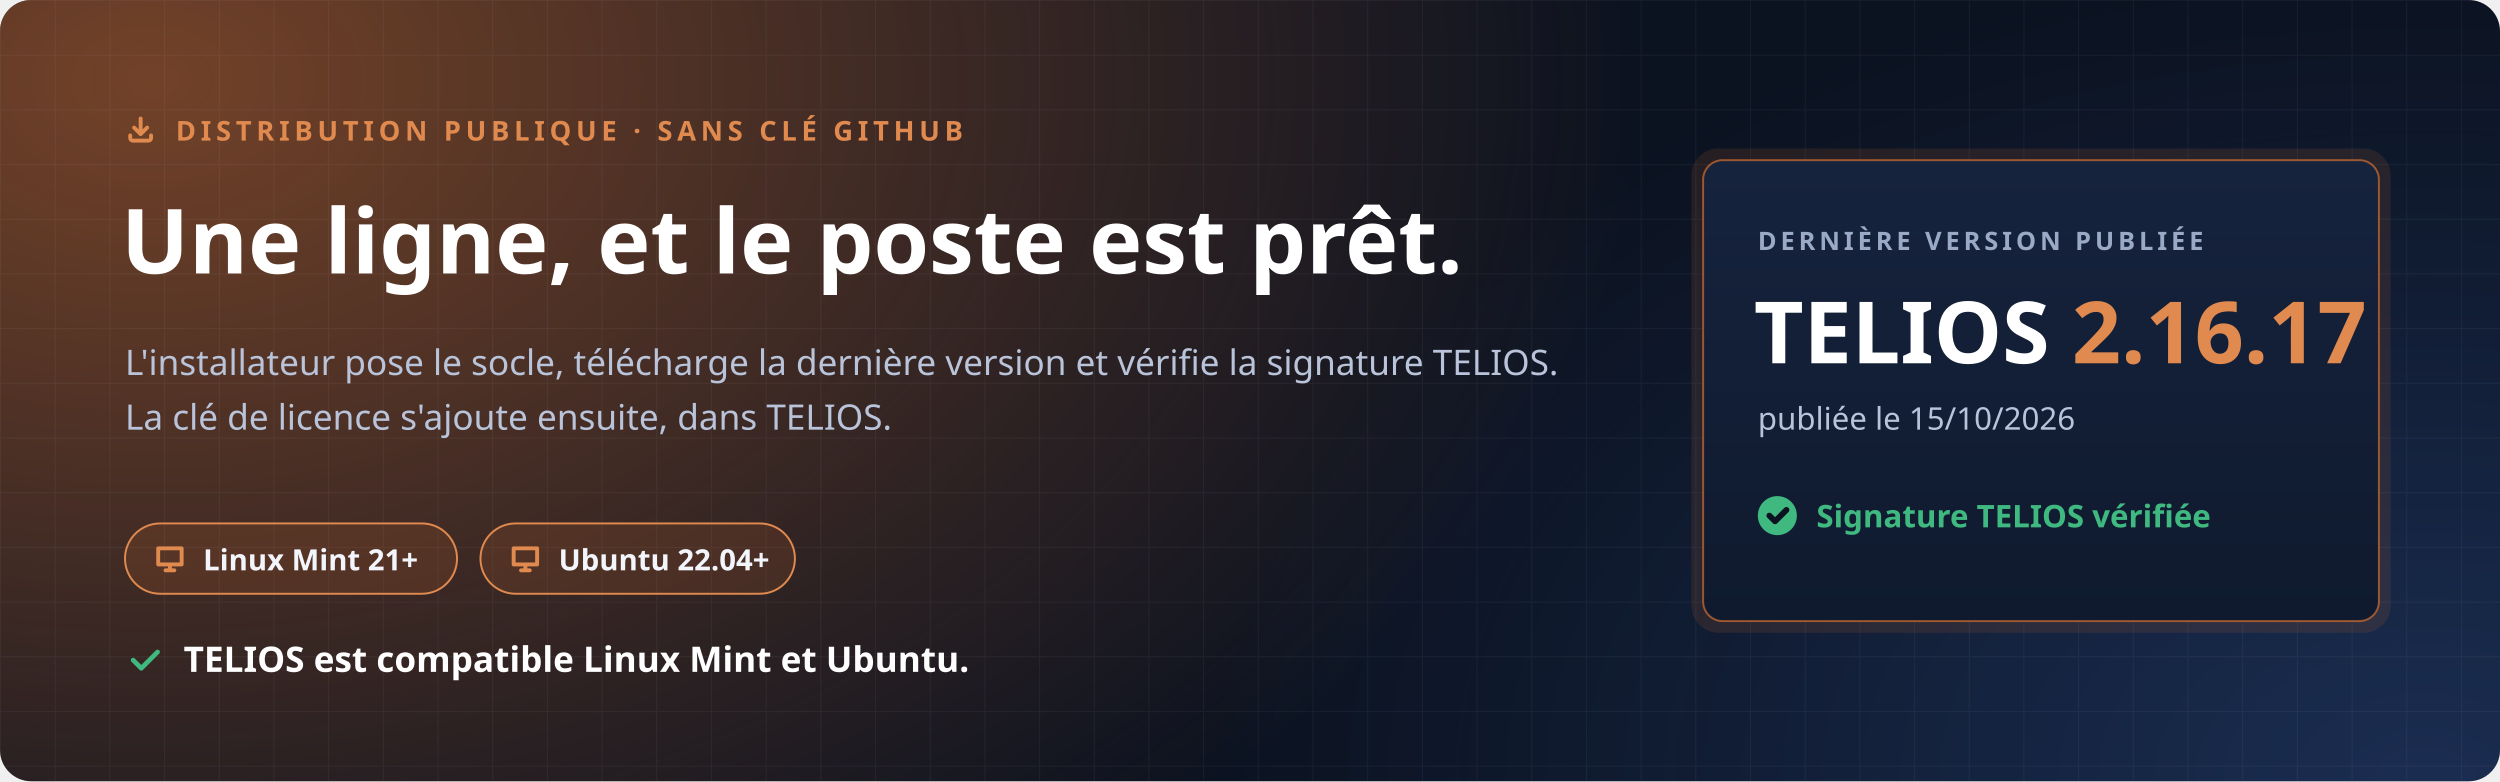
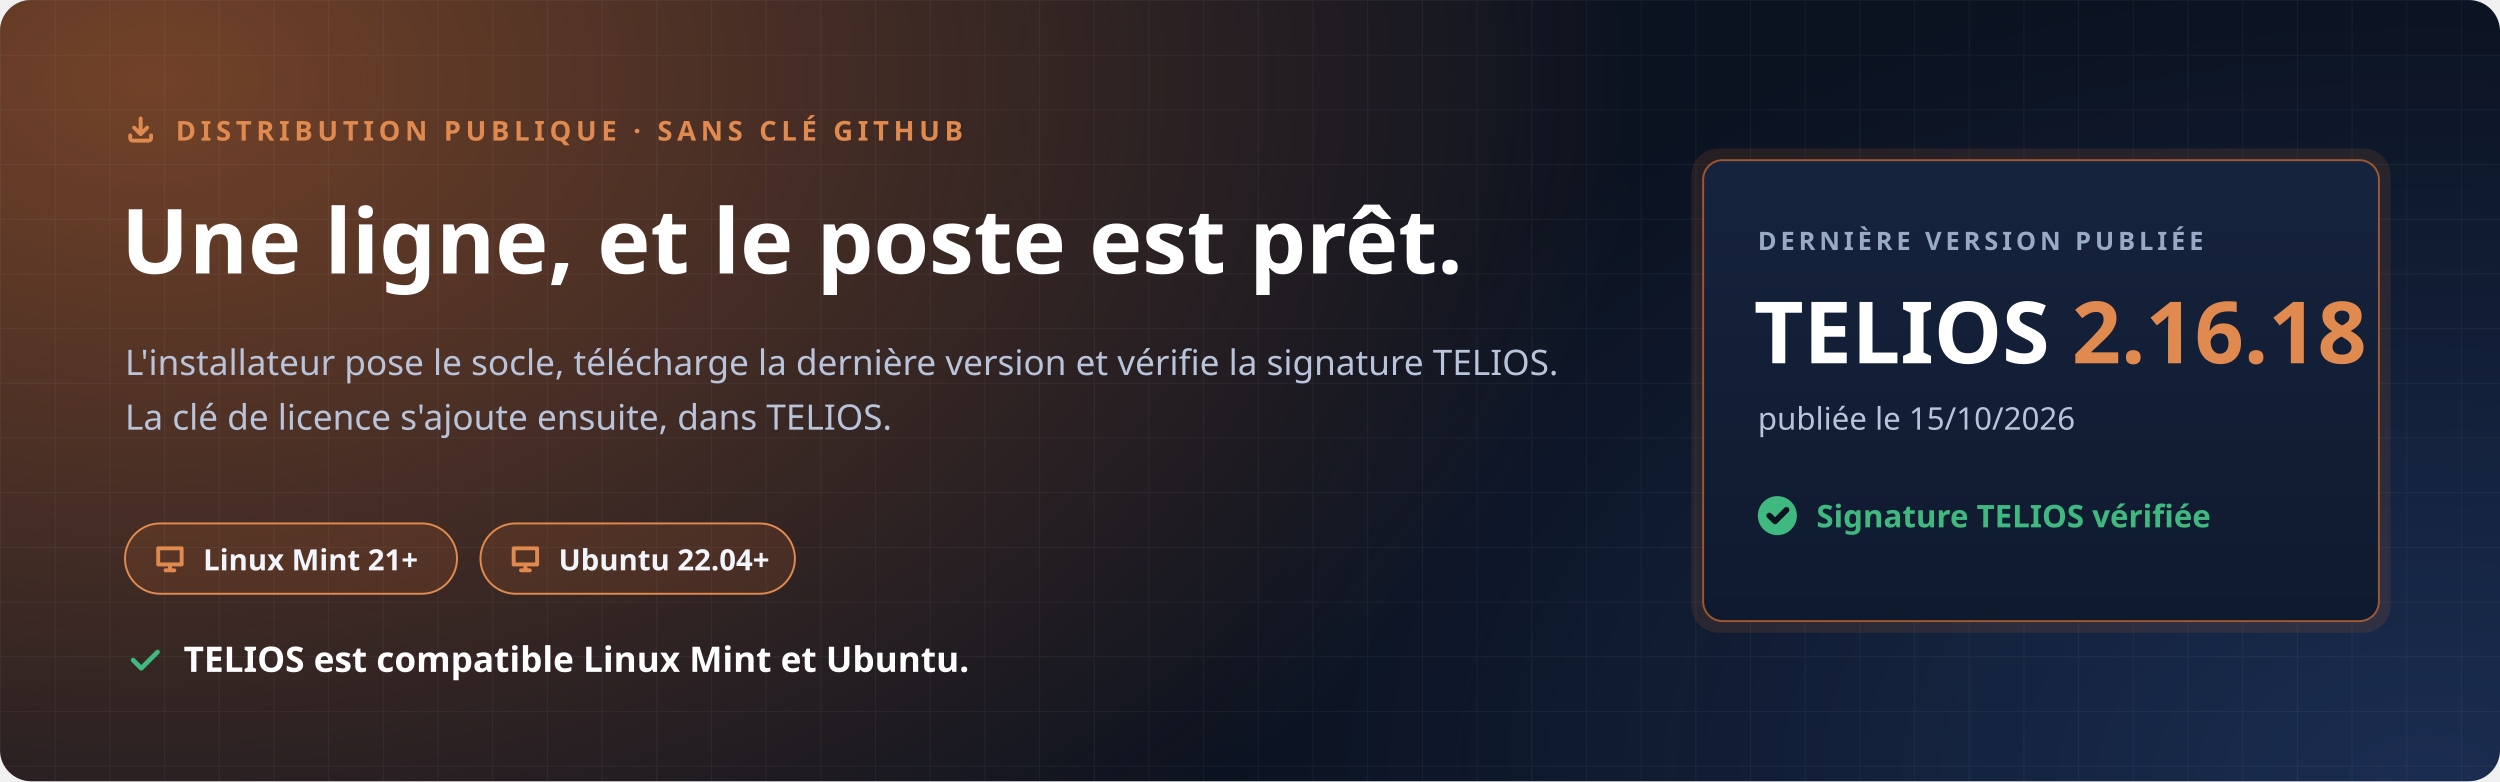
<svg xmlns="http://www.w3.org/2000/svg" width="1280" height="400" viewBox="0 0 1280 400" role="img" aria-labelledby="t d">
  <defs>
    <radialGradient id="halo" cx="0" cy="0" r="1" gradientUnits="userSpaceOnUse" gradientTransform="translate(80 40) scale(760 520)">
      <stop offset="0" stop-color="#C7692F" stop-opacity=".55" />
      <stop offset="1" stop-color="#C7692F" stop-opacity="0" />
    </radialGradient>
    <radialGradient id="halo2" cx="0" cy="0" r="1" gradientUnits="userSpaceOnUse" gradientTransform="translate(1240 400) scale(620 420)">
      <stop offset="0" stop-color="#4F8CFF" stop-opacity=".22" />
      <stop offset="1" stop-color="#4F8CFF" stop-opacity="0" />
    </radialGradient>
    <pattern id="grille" width="28" height="28" patternUnits="userSpaceOnUse">
      <path d="M28 0H0V28" fill="none" stroke="#E8EEF9" stroke-opacity=".05" />
    </pattern>
    <linearGradient id="carte" x1="0" y1="0" x2="0" y2="1">
      <stop offset="0" stop-color="#16233D" />
      <stop offset="1" stop-color="#0F1A2E" />
    </linearGradient>
  </defs>
  <rect width="1280" height="400" rx="16" fill="#0B1220" />
  <rect width="1280" height="400" rx="16" fill="url(#halo)" />
  <rect width="1280" height="400" rx="16" fill="url(#halo2)" />
  <rect width="1280" height="400" rx="16" fill="url(#grille)" />
  <g font-family="'Segoe UI', Ubuntu, 'Noto Sans', 'Helvetica Neue', Arial, sans-serif">
    <path transform="translate(64.0 58.0) scale(0.667)" d="M4 17v2a2 2 0 0 0 2 2h12a2 2 0 0 0 2-2v-2M7 11l5 5 5-5M12 4v12" fill="none" stroke="#E08A4F" stroke-width="3.00" stroke-linecap="round" stroke-linejoin="round" />
    <text x="90" y="72" font-size="14" font-weight="700" letter-spacing="2.4" fill="#E08A4F">DISTRIBUTION PUBLIQUE · SANS CLÉ GITHUB</text>
    <text x="62" y="140" font-size="46" font-weight="800" fill="#FFFFFF">Une ligne, et le poste est prêt.</text>
    <text x="64" y="192" font-size="18" fill="#B9C4DA">L'installateur pose le socle, télécharge la dernière version et vérifie la signature TELIOS.</text>
    <text x="64" y="220" font-size="18" fill="#B9C4DA">La clé de licence s'ajoute ensuite, dans TELIOS.</text>
    <g transform="translate(64 268)">
      <rect width="170" height="36" rx="18" fill="#C7692F" fill-opacity=".16" stroke="#E08A4F" />
      <path transform="translate(14.0 9.0) scale(0.750)" d="M4 5h16v11H4zM9 20h6M12 16v4" fill="none" stroke="#E08A4F" stroke-width="2.67" stroke-linecap="round" stroke-linejoin="round" />
      <text x="40" y="24" font-size="15" font-weight="700" fill="#F2F5FB">Linux Mint 21+</text>
    </g>
    <g transform="translate(246 268)">
      <rect width="161" height="36" rx="18" fill="#C7692F" fill-opacity=".16" stroke="#E08A4F" />
      <path transform="translate(14.0 9.0) scale(0.750)" d="M4 5h16v11H4zM9 20h6M12 16v4" fill="none" stroke="#E08A4F" stroke-width="2.67" stroke-linecap="round" stroke-linejoin="round" />
      <text x="40" y="24" font-size="15" font-weight="700" fill="#F2F5FB">Ubuntu 22.04+</text>
    </g>
    <path transform="translate(64.0 328.0) scale(0.833)" d="M5 12l5 5L20 7" fill="none" stroke="#3FB97F" stroke-width="2.88" stroke-linecap="round" stroke-linejoin="round" />
    <text x="94" y="344" font-size="18" font-weight="700" fill="#FFFFFF">TELIOS est compatible Linux Mint et Ubuntu.</text>
    <g transform="translate(872 82)">
      <rect x="-6" y="-6" width="358" height="248" rx="14" fill="#C7692F" fill-opacity=".14" />
      <rect width="346" height="236" rx="10" fill="url(#carte)" stroke="#C7692F" stroke-opacity=".75" />
      <text x="28" y="46" font-size="13" font-weight="700" letter-spacing="2" fill="#9AAAC6">DERNIÈRE VERSION PUBLIÉE</text>
-       <text x="26" y="104" font-size="44" font-weight="800" fill="#FFFFFF">TELIOS <tspan fill="#E08A4F">2.16.17</tspan>
+       <text x="26" y="104" font-size="44" font-weight="800" fill="#FFFFFF">TELIOS <tspan fill="#E08A4F">2.16.18</tspan>
      </text>
      <text x="28" y="138" font-size="16" fill="#B9C4DA">publiée le 15/10/2026</text>
      <circle cx="38" cy="182" r="10" fill="#3FB97F" />
      <path transform="translate(31.0 175.0) scale(0.583)" d="M5 12l5 5L20 7" fill="none" stroke="#0B1220" stroke-width="5.14" stroke-linecap="round" stroke-linejoin="round" />
      <text x="58" y="188" font-size="16" font-weight="700" fill="#3FB97F">Signature TELIOS vérifiée</text>
    </g>
  </g>
</svg>
